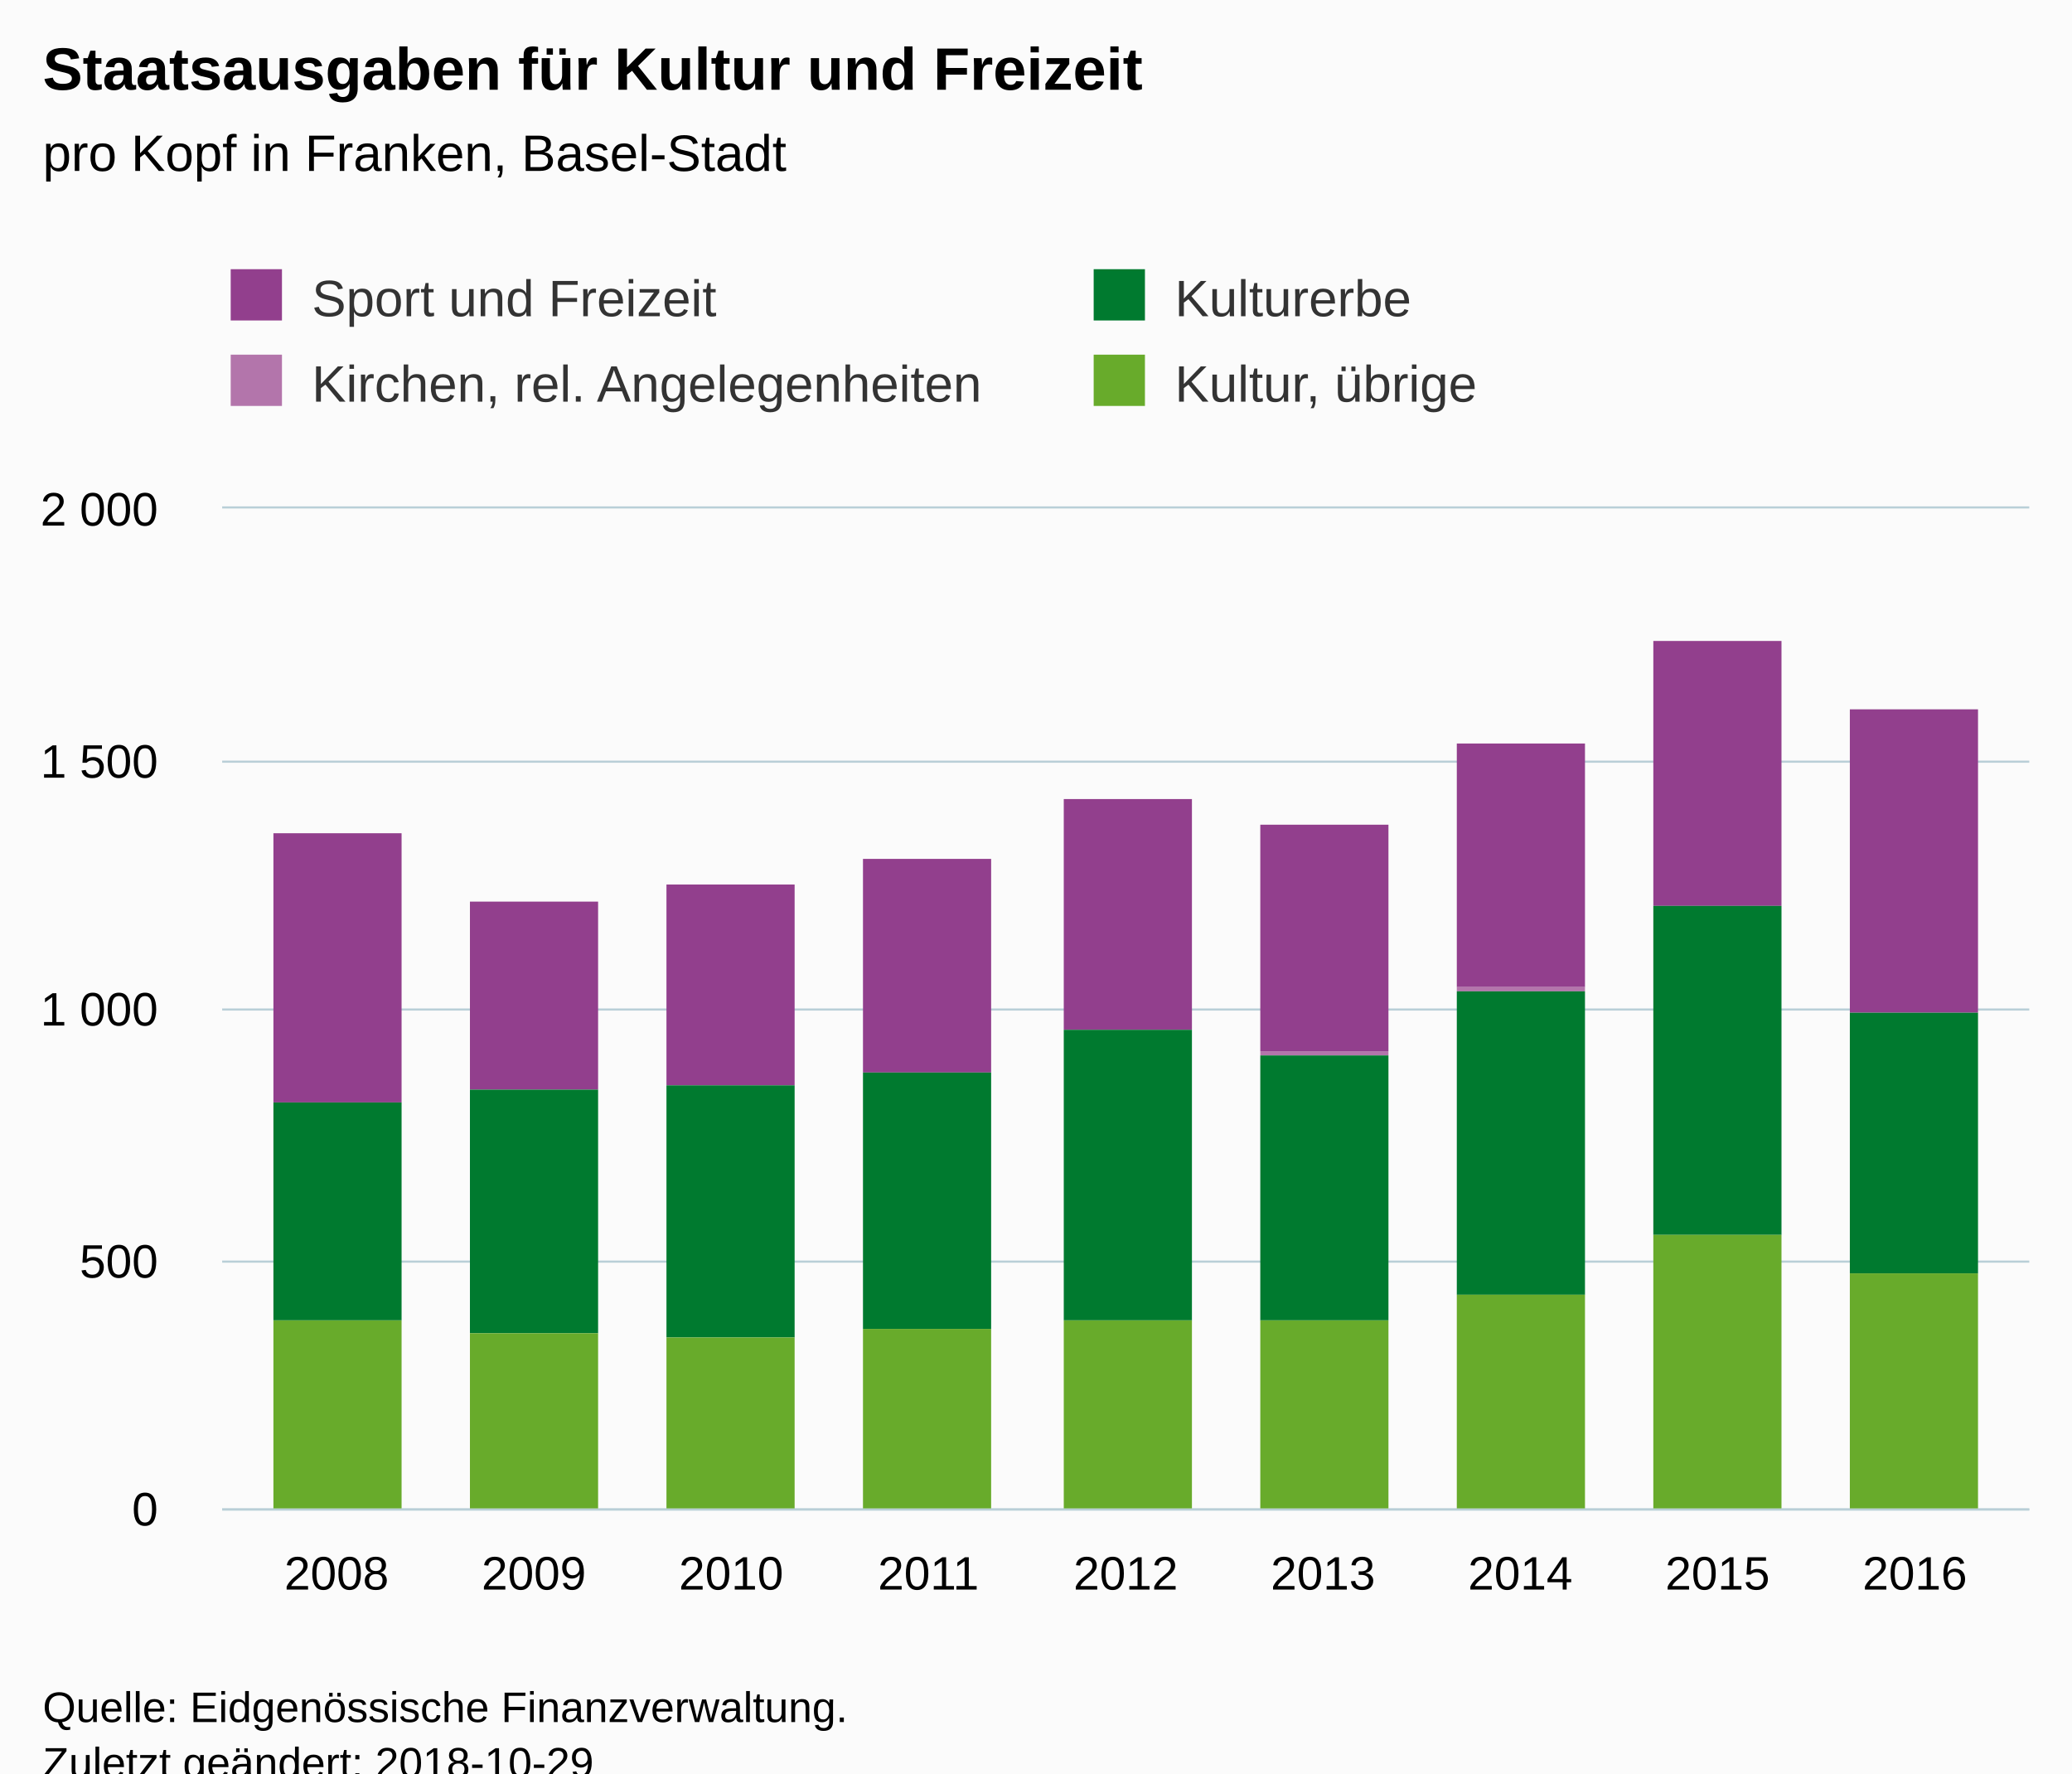
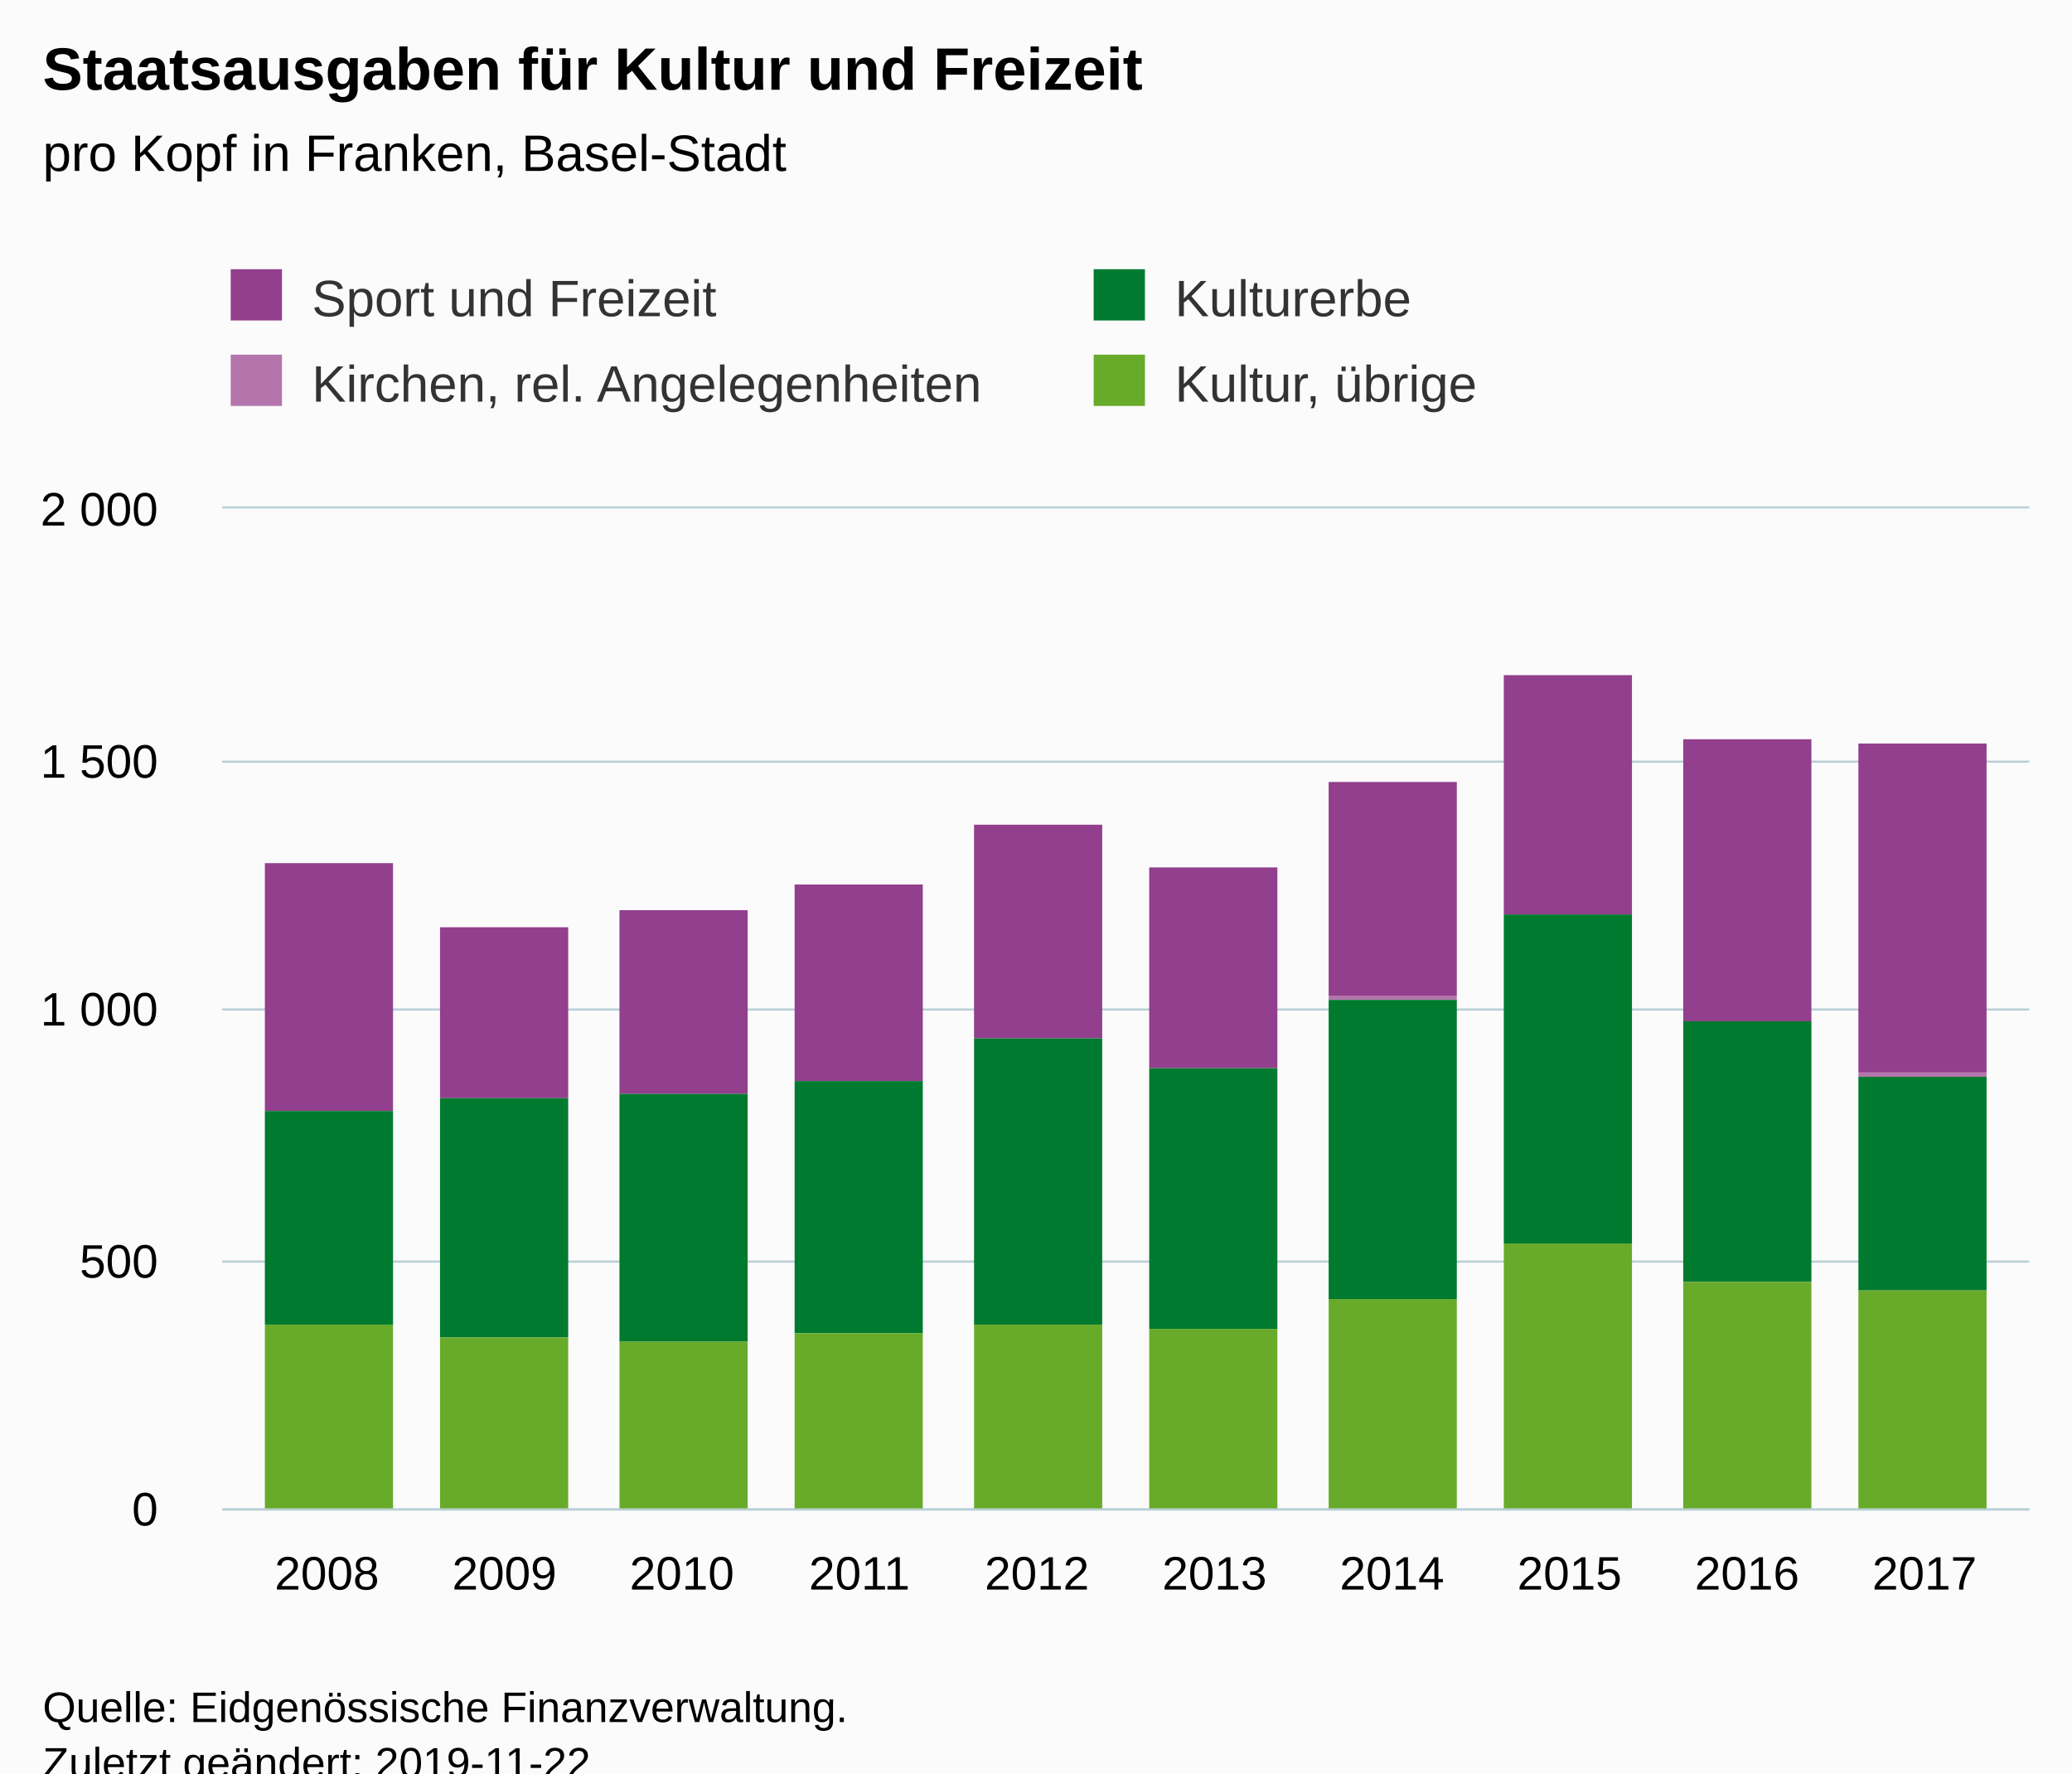
<svg xmlns="http://www.w3.org/2000/svg" version="1.1" class="highcharts-root" style="font-family:Arial;font-size:12px;" viewBox="0 0 485 415">
  <defs>
-     <clipPath id="highcharts-396nkif-6">
+     <clipPath id="highcharts-ohyzl47-6">
      <rect x="0" y="0" width="423" height="234" fill="none" />
    </clipPath>
-     <clipPath id="highcharts-396nkif-7">
+     <clipPath id="highcharts-ohyzl47-7">
      <rect x="0" y="0" width="423" height="234" fill="none" />
    </clipPath>
  </defs>
  <rect fill="#fbfbfb" class="highcharts-background" x="0" y="0" width="485" height="428" rx="0" ry="0" />
  <rect fill="none" class="highcharts-plot-background" x="52" y="119" width="423" height="234" />
  <g class="highcharts-pane-group" data-z-index="0" />
  <g class="highcharts-grid highcharts-xaxis-grid " data-z-index="1">
-     <path fill="none" data-z-index="1" class="highcharts-grid-line" d="M 78.5 119 L 78.5 353" opacity="1" />
-     <path fill="none" data-z-index="1" class="highcharts-grid-line" d="M 124.5 119 L 124.5 353" opacity="1" />
-     <path fill="none" data-z-index="1" class="highcharts-grid-line" d="M 170.5 119 L 170.5 353" opacity="1" />
-     <path fill="none" data-z-index="1" class="highcharts-grid-line" d="M 216.5 119 L 216.5 353" opacity="1" />
-     <path fill="none" data-z-index="1" class="highcharts-grid-line" d="M 263.5 119 L 263.5 353" opacity="1" />
-     <path fill="none" data-z-index="1" class="highcharts-grid-line" d="M 309.5 119 L 309.5 353" opacity="1" />
-     <path fill="none" data-z-index="1" class="highcharts-grid-line" d="M 355.5 119 L 355.5 353" opacity="1" />
-     <path fill="none" data-z-index="1" class="highcharts-grid-line" d="M 401.5 119 L 401.5 353" opacity="1" />
-     <path fill="none" data-z-index="1" class="highcharts-grid-line" d="M 447.5 119 L 447.5 353" opacity="1" />
+     <path fill="none" data-z-index="1" class="highcharts-grid-line" d="M 76.5 119 L 76.5 353" opacity="1" />
+     <path fill="none" data-z-index="1" class="highcharts-grid-line" d="M 117.5 119 L 117.5 353" opacity="1" />
+     <path fill="none" data-z-index="1" class="highcharts-grid-line" d="M 159.5 119 L 159.5 353" opacity="1" />
+     <path fill="none" data-z-index="1" class="highcharts-grid-line" d="M 200.5 119 L 200.5 353" opacity="1" />
+     <path fill="none" data-z-index="1" class="highcharts-grid-line" d="M 242.5 119 L 242.5 353" opacity="1" />
+     <path fill="none" data-z-index="1" class="highcharts-grid-line" d="M 283.5 119 L 283.5 353" opacity="1" />
+     <path fill="none" data-z-index="1" class="highcharts-grid-line" d="M 325.5 119 L 325.5 353" opacity="1" />
+     <path fill="none" data-z-index="1" class="highcharts-grid-line" d="M 366.5 119 L 366.5 353" opacity="1" />
+     <path fill="none" data-z-index="1" class="highcharts-grid-line" d="M 408.5 119 L 408.5 353" opacity="1" />
+     <path fill="none" data-z-index="1" class="highcharts-grid-line" d="M 449.5 119 L 449.5 353" opacity="1" />
  </g>
  <g class="highcharts-grid highcharts-yaxis-grid " data-z-index="1">
    <path fill="none" stroke="#B9CFD7" stroke-width="0.5" data-z-index="1" class="highcharts-grid-line" d="M 52 353.25 L 475 353.25" opacity="1" />
    <path fill="none" stroke="#B9CFD7" stroke-width="0.5" data-z-index="1" class="highcharts-grid-line" d="M 52 295.25 L 475 295.25" opacity="1" />
    <path fill="none" stroke="#B9CFD7" stroke-width="0.5" data-z-index="1" class="highcharts-grid-line" d="M 52 236.25 L 475 236.25" opacity="1" />
    <path fill="none" stroke="#B9CFD7" stroke-width="0.5" data-z-index="1" class="highcharts-grid-line" d="M 52 178.25 L 475 178.25" opacity="1" />
    <path fill="none" stroke="#B9CFD7" stroke-width="0.5" data-z-index="1" class="highcharts-grid-line" d="M 52 118.75 L 475 118.75" opacity="1" />
  </g>
  <rect fill="none" class="highcharts-plot-border" data-z-index="1" x="52" y="119" width="423" height="234" />
  <g class="highcharts-axis highcharts-xaxis " data-z-index="2">
    <path fill="none" class="highcharts-axis-line" stroke="#B9CFD7" stroke-width="0.5" data-z-index="7" d="M 52 353.25 L 475 353.25" />
  </g>
  <g class="highcharts-axis highcharts-yaxis " data-z-index="2">
    <path fill="none" class="highcharts-axis-line" data-z-index="7" d="M 52 119 L 52 353" />
  </g>
  <g class="highcharts-series-group" data-z-index="3">
-     <g data-z-index="0.1" class="highcharts-series highcharts-series-0 highcharts-column-series " transform="translate(52,119) scale(1 1)" clip-path="url(#highcharts-396nkif-7)">
-       <rect x="12" y="76" width="30" height="63" fill="#923f8d" class="highcharts-point" />
-       <rect x="58" y="92" width="30" height="44" fill="#923f8d" class="highcharts-point" />
-       <rect x="104" y="88" width="30" height="47" fill="#923f8d" class="highcharts-point" />
-       <rect x="150" y="82" width="30" height="50" fill="#923f8d" class="highcharts-point" />
-       <rect x="197" y="68" width="30" height="54" fill="#923f8d" class="highcharts-point" />
-       <rect x="243" y="74" width="30" height="53" fill="#923f8d" class="highcharts-point" />
-       <rect x="289" y="55" width="30" height="57" fill="#923f8d" class="highcharts-point" />
-       <rect x="335" y="31" width="30" height="62" fill="#923f8d" class="highcharts-point" />
-       <rect x="381" y="47" width="30" height="71" fill="#923f8d" class="highcharts-point" />
+     <g data-z-index="0.1" class="highcharts-series highcharts-series-0 highcharts-column-series " transform="translate(52,119) scale(1 1)" clip-path="url(#highcharts-ohyzl47-7)">
+       <rect x="10" y="83" width="30" height="58" fill="#923f8d" class="highcharts-point" />
+       <rect x="51" y="98" width="30" height="40" fill="#923f8d" class="highcharts-point" />
+       <rect x="93" y="94" width="30" height="43" fill="#923f8d" class="highcharts-point" />
+       <rect x="134" y="88" width="30" height="46" fill="#923f8d" class="highcharts-point" />
+       <rect x="176" y="74" width="30" height="50" fill="#923f8d" class="highcharts-point" />
+       <rect x="217" y="84" width="30" height="47" fill="#923f8d" class="highcharts-point" />
+       <rect x="259" y="64" width="30" height="50" fill="#923f8d" class="highcharts-point" />
+       <rect x="300" y="39" width="30" height="56" fill="#923f8d" class="highcharts-point" />
+       <rect x="342" y="54" width="30" height="66" fill="#923f8d" class="highcharts-point" />
+       <rect x="383" y="55" width="30" height="77" fill="#923f8d" class="highcharts-point" />
    </g>
    <g data-z-index="0.1" class="highcharts-markers highcharts-series-0 highcharts-column-series " transform="translate(52,119) scale(1 1)" clip-path="none" />
-     <g data-z-index="0.1" class="highcharts-series highcharts-series-1 highcharts-column-series " transform="translate(52,119) scale(1 1)" clip-path="url(#highcharts-396nkif-7)">
-       <rect x="12" y="139" width="30" height="0" fill="#b375ab" class="highcharts-point" />
-       <rect x="58" y="136" width="30" height="0" fill="#b375ab" class="highcharts-point" />
-       <rect x="104" y="135" width="30" height="0" fill="#b375ab" class="highcharts-point" />
-       <rect x="150" y="132" width="30" height="0" fill="#b375ab" class="highcharts-point" />
-       <rect x="197" y="122" width="30" height="0" fill="#b375ab" class="highcharts-point" />
-       <rect x="243" y="127" width="30" height="1" fill="#b375ab" class="highcharts-point" />
-       <rect x="289" y="112" width="30" height="1" fill="#b375ab" class="highcharts-point" />
-       <rect x="335" y="93" width="30" height="0" fill="#b375ab" class="highcharts-point" />
-       <rect x="381" y="118" width="30" height="0" fill="#b375ab" class="highcharts-point" />
+     <g data-z-index="0.1" class="highcharts-series highcharts-series-1 highcharts-column-series " transform="translate(52,119) scale(1 1)" clip-path="url(#highcharts-ohyzl47-7)">
+       <rect x="10" y="141" width="30" height="0" fill="#b375ab" class="highcharts-point" />
+       <rect x="51" y="138" width="30" height="0" fill="#b375ab" class="highcharts-point" />
+       <rect x="93" y="137" width="30" height="0" fill="#b375ab" class="highcharts-point" />
+       <rect x="134" y="134" width="30" height="0" fill="#b375ab" class="highcharts-point" />
+       <rect x="176" y="124" width="30" height="0" fill="#b375ab" class="highcharts-point" />
+       <rect x="217" y="131" width="30" height="0" fill="#b375ab" class="highcharts-point" />
+       <rect x="259" y="114" width="30" height="1" fill="#b375ab" class="highcharts-point" />
+       <rect x="300" y="95" width="30" height="0" fill="#b375ab" class="highcharts-point" />
+       <rect x="342" y="120" width="30" height="0" fill="#b375ab" class="highcharts-point" />
+       <rect x="383" y="132" width="30" height="1" fill="#b375ab" class="highcharts-point" />
    </g>
    <g data-z-index="0.1" class="highcharts-markers highcharts-series-1 highcharts-column-series " transform="translate(52,119) scale(1 1)" clip-path="none" />
-     <g data-z-index="0.1" class="highcharts-series highcharts-series-2 highcharts-column-series " transform="translate(52,119) scale(1 1)" clip-path="url(#highcharts-396nkif-7)">
-       <rect x="12" y="139" width="30" height="51" fill="#007a2f" class="highcharts-point" />
-       <rect x="58" y="136" width="30" height="57" fill="#007a2f" class="highcharts-point" />
-       <rect x="104" y="135" width="30" height="59" fill="#007a2f" class="highcharts-point" />
-       <rect x="150" y="132" width="30" height="60" fill="#007a2f" class="highcharts-point" />
-       <rect x="197" y="122" width="30" height="68" fill="#007a2f" class="highcharts-point" />
-       <rect x="243" y="128" width="30" height="62" fill="#007a2f" class="highcharts-point" />
-       <rect x="289" y="113" width="30" height="71" fill="#007a2f" class="highcharts-point" />
-       <rect x="335" y="93" width="30" height="77" fill="#007a2f" class="highcharts-point" />
-       <rect x="381" y="118" width="30" height="61" fill="#007a2f" class="highcharts-point" />
+     <g data-z-index="0.1" class="highcharts-series highcharts-series-2 highcharts-column-series " transform="translate(52,119) scale(1 1)" clip-path="url(#highcharts-ohyzl47-7)">
+       <rect x="10" y="141" width="30" height="50" fill="#007a2f" class="highcharts-point" />
+       <rect x="51" y="138" width="30" height="56" fill="#007a2f" class="highcharts-point" />
+       <rect x="93" y="137" width="30" height="58" fill="#007a2f" class="highcharts-point" />
+       <rect x="134" y="134" width="30" height="59" fill="#007a2f" class="highcharts-point" />
+       <rect x="176" y="124" width="30" height="67" fill="#007a2f" class="highcharts-point" />
+       <rect x="217" y="131" width="30" height="61" fill="#007a2f" class="highcharts-point" />
+       <rect x="259" y="115" width="30" height="70" fill="#007a2f" class="highcharts-point" />
+       <rect x="300" y="95" width="30" height="77" fill="#007a2f" class="highcharts-point" />
+       <rect x="342" y="120" width="30" height="61" fill="#007a2f" class="highcharts-point" />
+       <rect x="383" y="133" width="30" height="50" fill="#007a2f" class="highcharts-point" />
    </g>
    <g data-z-index="0.1" class="highcharts-markers highcharts-series-2 highcharts-column-series " transform="translate(52,119) scale(1 1)" clip-path="none" />
-     <g data-z-index="0.1" class="highcharts-series highcharts-series-3 highcharts-column-series " transform="translate(52,119) scale(1 1)" clip-path="url(#highcharts-396nkif-7)">
-       <rect x="12" y="190" width="30" height="45" fill="#68ab2b" class="highcharts-point" />
-       <rect x="58" y="193" width="30" height="42" fill="#68ab2b" class="highcharts-point" />
-       <rect x="104" y="194" width="30" height="41" fill="#68ab2b" class="highcharts-point" />
-       <rect x="150" y="192" width="30" height="43" fill="#68ab2b" class="highcharts-point" />
-       <rect x="197" y="190" width="30" height="45" fill="#68ab2b" class="highcharts-point" />
-       <rect x="243" y="190" width="30" height="45" fill="#68ab2b" class="highcharts-point" />
-       <rect x="289" y="184" width="30" height="51" fill="#68ab2b" class="highcharts-point" />
-       <rect x="335" y="170" width="30" height="65" fill="#68ab2b" class="highcharts-point" />
-       <rect x="381" y="179" width="30" height="56" fill="#68ab2b" class="highcharts-point" />
+     <g data-z-index="0.1" class="highcharts-series highcharts-series-3 highcharts-column-series " transform="translate(52,119) scale(1 1)" clip-path="url(#highcharts-ohyzl47-7)">
+       <rect x="10" y="191" width="30" height="44" fill="#68ab2b" class="highcharts-point" />
+       <rect x="51" y="194" width="30" height="41" fill="#68ab2b" class="highcharts-point" />
+       <rect x="93" y="195" width="30" height="40" fill="#68ab2b" class="highcharts-point" />
+       <rect x="134" y="193" width="30" height="42" fill="#68ab2b" class="highcharts-point" />
+       <rect x="176" y="191" width="30" height="44" fill="#68ab2b" class="highcharts-point" />
+       <rect x="217" y="192" width="30" height="43" fill="#68ab2b" class="highcharts-point" />
+       <rect x="259" y="185" width="30" height="50" fill="#68ab2b" class="highcharts-point" />
+       <rect x="300" y="172" width="30" height="63" fill="#68ab2b" class="highcharts-point" />
+       <rect x="342" y="181" width="30" height="54" fill="#68ab2b" class="highcharts-point" />
+       <rect x="383" y="183" width="30" height="52" fill="#68ab2b" class="highcharts-point" />
    </g>
    <g data-z-index="0.1" class="highcharts-markers highcharts-series-3 highcharts-column-series " transform="translate(52,119) scale(1 1)" clip-path="none" />
  </g>
  <text x="10" text-anchor="start" class="highcharts-title" data-z-index="4" style="color:#000000;font-size:14px;font-weight:bold;fill:#000000;" y="21">
    <tspan>Staatsausgaben für Kultur und Freizeit</tspan>
  </text>
  <text x="10" text-anchor="start" class="highcharts-subtitle" data-z-index="4" style="color:#000000;font-size:12px;font-weight:normal;font-family:Arial;fill:#000000;" y="40">
    <tspan>pro Kopf in Franken, Basel-Stadt</tspan>
  </text>
  <g class="highcharts-legend" data-z-index="7" transform="translate(44,56)">
    <rect fill="none" class="highcharts-legend-box" rx="0" ry="0" x="0" y="0" width="400" height="51" visibility="visible" />
    <g data-z-index="1">
      <g>
        <g class="highcharts-legend-item highcharts-column-series highcharts-color-undefined highcharts-series-0" data-z-index="1" transform="translate(8,3)">
          <text x="21" style="color:#333333;font-size:12px;font-weight:normal;cursor:pointer;fill:#333333;" text-anchor="start" data-z-index="2" y="15">
            <tspan>Sport und Freizeit</tspan>
          </text>
          <rect x="2" y="4" width="12" height="12" fill="#923f8d" class="highcharts-point" data-z-index="3" />
        </g>
        <g class="highcharts-legend-item highcharts-column-series highcharts-color-undefined highcharts-series-2" data-z-index="1" transform="translate(210,3)">
          <text x="21" y="15" style="color:#333333;font-size:12px;font-weight:normal;cursor:pointer;fill:#333333;" text-anchor="start" data-z-index="2">
            <tspan>Kulturerbe</tspan>
          </text>
          <rect x="2" y="4" width="12" height="12" fill="#007a2f" class="highcharts-point" data-z-index="3" />
        </g>
        <g class="highcharts-legend-item highcharts-column-series highcharts-color-undefined highcharts-series-1" data-z-index="1" transform="translate(8,23)">
          <text x="21" y="15" style="color:#333333;font-size:12px;font-weight:normal;cursor:pointer;fill:#333333;" text-anchor="start" data-z-index="2">
            <tspan>Kirchen, rel. Angelegenheiten</tspan>
          </text>
          <rect x="2" y="4" width="12" height="12" fill="#b375ab" class="highcharts-point" data-z-index="3" />
        </g>
        <g class="highcharts-legend-item highcharts-column-series highcharts-color-undefined highcharts-series-3" data-z-index="1" transform="translate(210,23)">
          <text x="21" y="15" style="color:#333333;font-size:12px;font-weight:normal;cursor:pointer;fill:#333333;" text-anchor="start" data-z-index="2">
            <tspan>Kultur, übrige</tspan>
          </text>
          <rect x="2" y="4" width="12" height="12" fill="#68ab2b" class="highcharts-point" data-z-index="3" />
        </g>
      </g>
    </g>
  </g>
  <g class="highcharts-axis-labels highcharts-xaxis-labels " data-z-index="7">
-     <text x="78.784" style="color:#000000;cursor:default;font-size:11px;fill:#000000;" text-anchor="middle" transform="translate(0,0)" y="372" opacity="1">2008</text>
-     <text x="124.963" style="color:#000000;cursor:default;font-size:11px;fill:#000000;" text-anchor="middle" transform="translate(0,0)" y="372" opacity="1">2009</text>
-     <text x="171.142" style="color:#000000;cursor:default;font-size:11px;fill:#000000;" text-anchor="middle" transform="translate(0,0)" y="372" opacity="1">2010</text>
-     <text x="217.321" style="color:#000000;cursor:default;font-size:11px;fill:#000000;" text-anchor="middle" transform="translate(0,0)" y="372" opacity="1">2011</text>
-     <text x="263.5" style="color:#000000;cursor:default;font-size:11px;fill:#000000;" text-anchor="middle" transform="translate(0,0)" y="372" opacity="1">2012</text>
-     <text x="309.679" style="color:#000000;cursor:default;font-size:11px;fill:#000000;" text-anchor="middle" transform="translate(0,0)" y="372" opacity="1">2013</text>
-     <text x="355.858" style="color:#000000;cursor:default;font-size:11px;fill:#000000;" text-anchor="middle" transform="translate(0,0)" y="372" opacity="1">2014</text>
-     <text x="402.037" style="color:#000000;cursor:default;font-size:11px;fill:#000000;" text-anchor="middle" transform="translate(0,0)" y="372" opacity="1">2015</text>
-     <text x="448.216" style="color:#000000;cursor:default;font-size:11px;fill:#000000;" text-anchor="middle" transform="translate(0,0)" y="372" opacity="1">2016</text>
+     <text x="76.516" style="color:#000000;cursor:default;font-size:11px;fill:#000000;" text-anchor="middle" transform="translate(0,0)" y="372" opacity="1">2008</text>
+     <text x="118.068" style="color:#000000;cursor:default;font-size:11px;fill:#000000;" text-anchor="middle" transform="translate(0,0)" y="372" opacity="1">2009</text>
+     <text x="159.62" style="color:#000000;cursor:default;font-size:11px;fill:#000000;" text-anchor="middle" transform="translate(0,0)" y="372" opacity="1">2010</text>
+     <text x="201.172" style="color:#000000;cursor:default;font-size:11px;fill:#000000;" text-anchor="middle" transform="translate(0,0)" y="372" opacity="1">2011</text>
+     <text x="242.724" style="color:#000000;cursor:default;font-size:11px;fill:#000000;" text-anchor="middle" transform="translate(0,0)" y="372" opacity="1">2012</text>
+     <text x="284.276" style="color:#000000;cursor:default;font-size:11px;fill:#000000;" text-anchor="middle" transform="translate(0,0)" y="372" opacity="1">2013</text>
+     <text x="325.828" style="color:#000000;cursor:default;font-size:11px;fill:#000000;" text-anchor="middle" transform="translate(0,0)" y="372" opacity="1">2014</text>
+     <text x="367.38" style="color:#000000;cursor:default;font-size:11px;fill:#000000;" text-anchor="middle" transform="translate(0,0)" y="372" opacity="1">2015</text>
+     <text x="408.932" style="color:#000000;cursor:default;font-size:11px;fill:#000000;" text-anchor="middle" transform="translate(0,0)" y="372" opacity="1">2016</text>
+     <text x="450.484" style="color:#000000;cursor:default;font-size:11px;fill:#000000;" text-anchor="middle" transform="translate(0,0)" y="372" opacity="1">2017</text>
  </g>
  <g class="highcharts-axis-labels highcharts-yaxis-labels " data-z-index="7">
    <text x="37" style="color:#000000;cursor:default;font-size:11px;fill:#000000;" text-anchor="end" transform="translate(0,0)" y="357" opacity="1">0</text>
    <text x="37" style="color:#000000;cursor:default;font-size:11px;fill:#000000;" text-anchor="end" transform="translate(0,0)" y="299" opacity="1">500</text>
    <text x="37" style="color:#000000;cursor:default;font-size:11px;fill:#000000;" text-anchor="end" transform="translate(0,0)" y="240" opacity="1">
      <tspan>1 000</tspan>
    </text>
    <text x="37" style="color:#000000;cursor:default;font-size:11px;fill:#000000;" text-anchor="end" transform="translate(0,0)" y="182" opacity="1">
      <tspan>1 500</tspan>
    </text>
    <text x="37" style="color:#000000;cursor:default;font-size:11px;fill:#000000;" text-anchor="end" transform="translate(0,0)" y="123" opacity="1">
      <tspan>2 000</tspan>
    </text>
  </g>
  <text x="10" class="highcharts-credits" text-anchor="start" data-z-index="8" style="cursor:default;color:#000000;font-size:10px;fill:#000000;" y="403">
    <tspan>Quelle: Eidgenössische Finanzverwaltung.</tspan>
-     <tspan x="10" dy="13">Zuletzt geändert: 2018-10-29</tspan>
+     <tspan x="10" dy="13">Zuletzt geändert: 2019-11-22</tspan>
  </text>
</svg>
